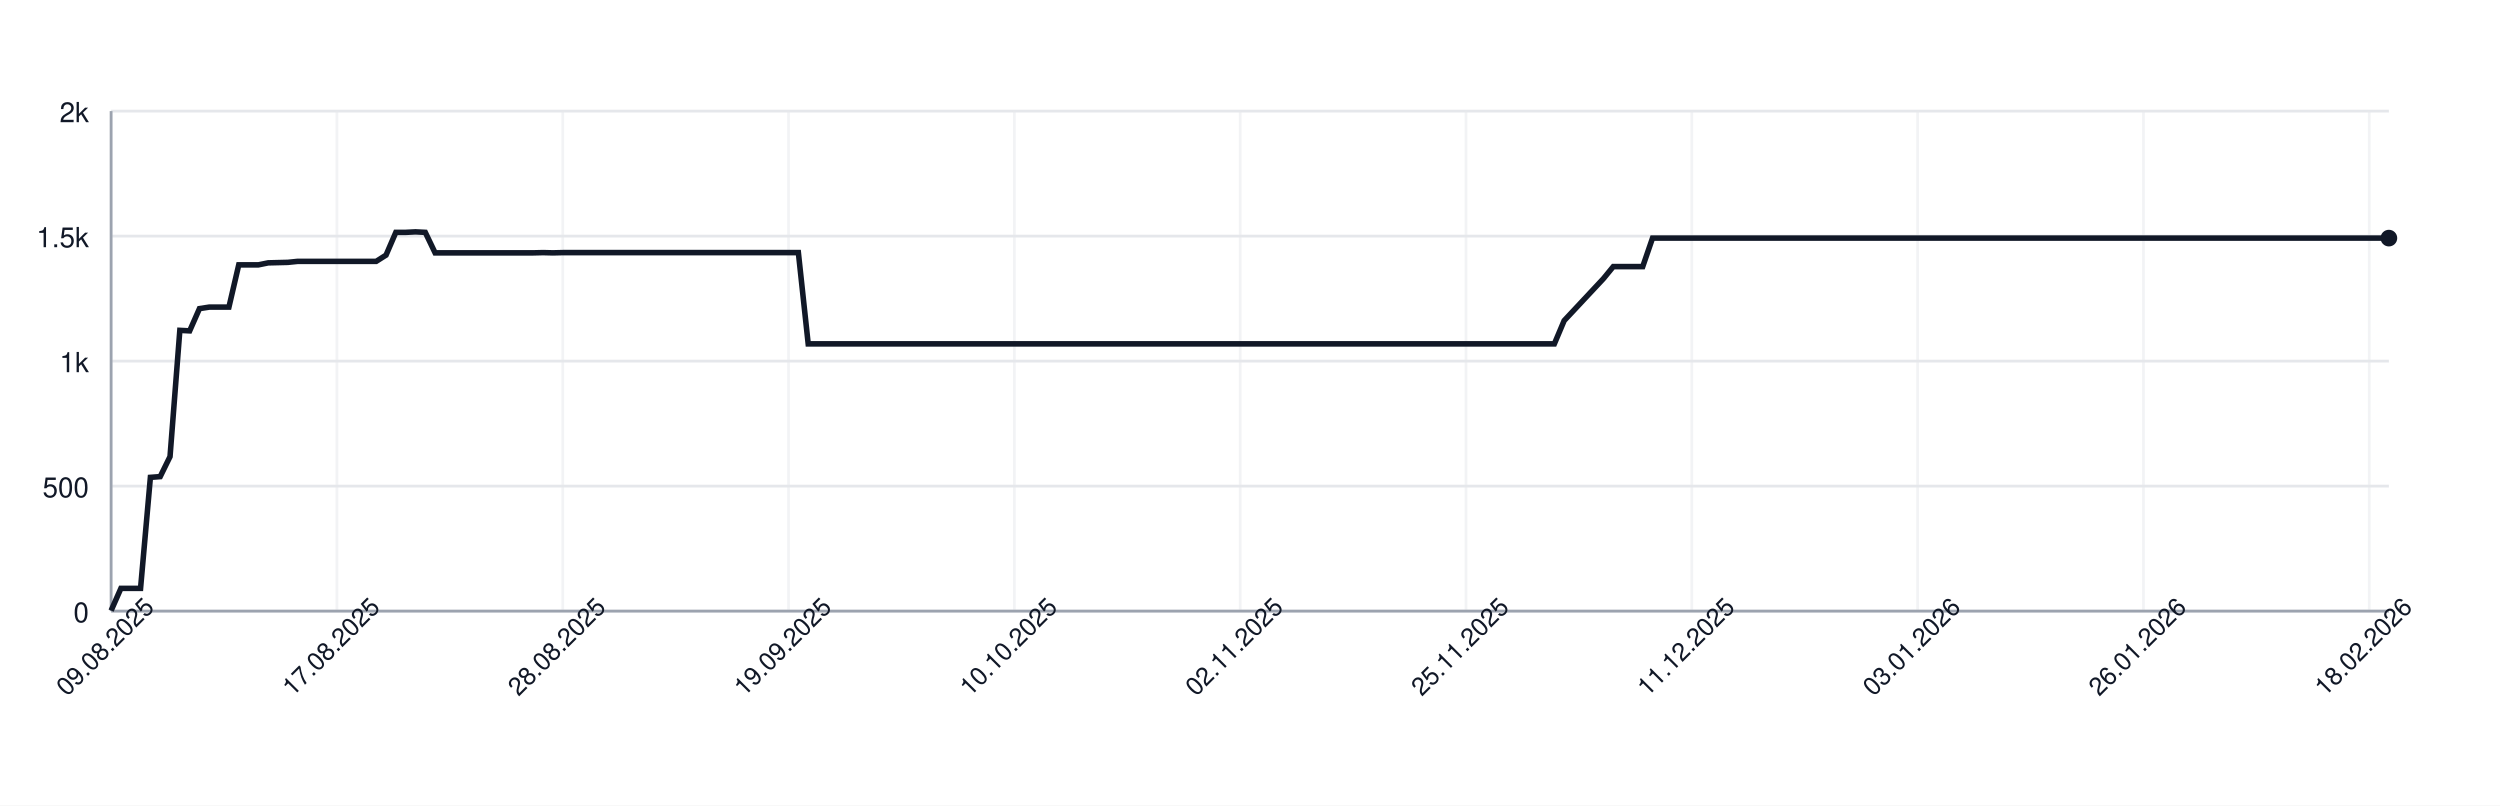
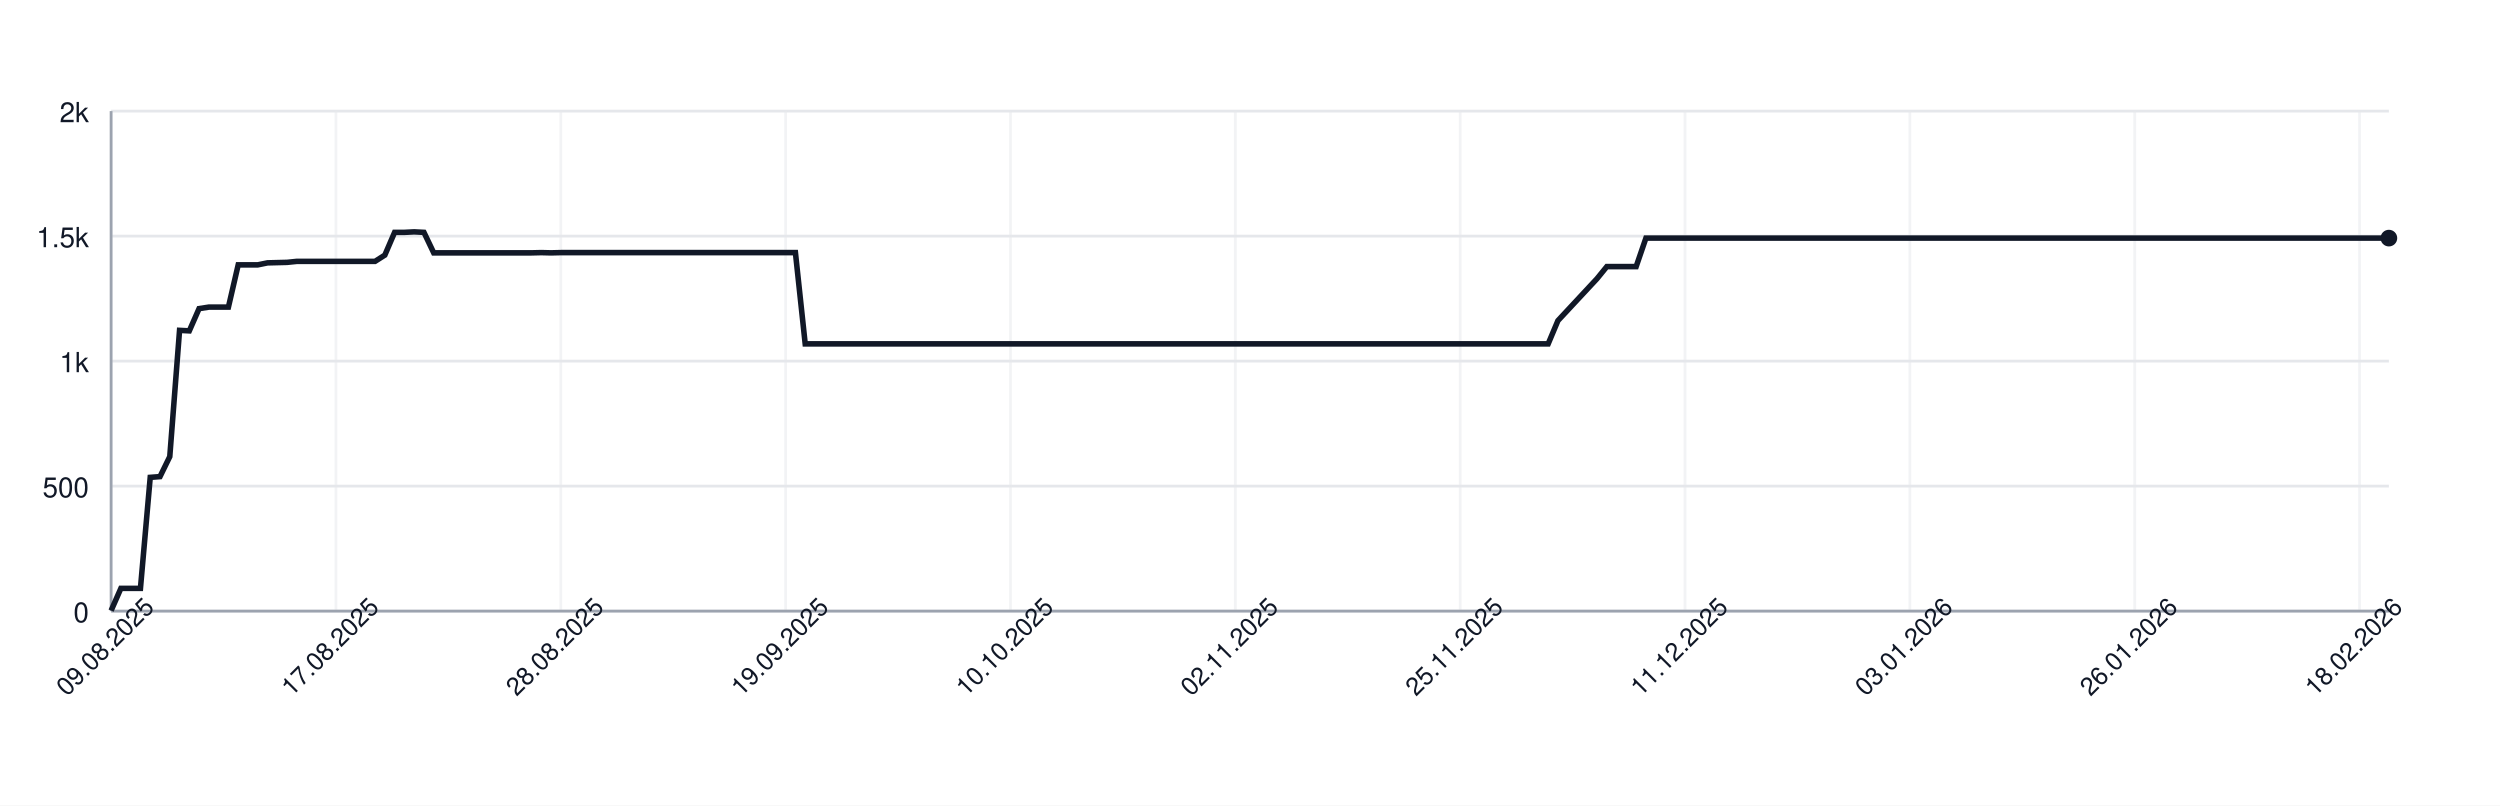
<svg xmlns="http://www.w3.org/2000/svg" width="900" height="290" style="font-family: -apple-system, BlinkMacSystemFont, 'Segoe UI', Helvetica, Arial, sans-serif;">
  <rect width="100%" height="100%" fill="white" />
  <g>
    <line x1="40" y1="220.00" x2="860" y2="220.00" stroke="#e5e7eb" />
    <text x="32" y="224.00" font-size="10" fill="#111827" text-anchor="end">0</text>
    <line x1="40" y1="175.00" x2="860" y2="175.00" stroke="#e5e7eb" />
    <text x="32" y="179.00" font-size="10" fill="#111827" text-anchor="end">500</text>
    <line x1="40" y1="130.00" x2="860" y2="130.00" stroke="#e5e7eb" />
    <text x="32" y="134.00" font-size="10" fill="#111827" text-anchor="end">1k</text>
    <line x1="40" y1="85.00" x2="860" y2="85.00" stroke="#e5e7eb" />
    <text x="32" y="89.00" font-size="10" fill="#111827" text-anchor="end">1.5k</text>
    <line x1="40" y1="40.00" x2="860" y2="40.00" stroke="#e5e7eb" />
    <text x="32" y="44.00" font-size="10" fill="#111827" text-anchor="end">2k</text>
    <line x1="40.00" y1="40" x2="40.00" y2="220" stroke="#e5e7eb" opacity="0.5" />
-     <line x1="121.29" y1="40" x2="121.29" y2="220" stroke="#e5e7eb" opacity="0.5" />
-     <line x1="202.59" y1="40" x2="202.59" y2="220" stroke="#e5e7eb" opacity="0.5" />
-     <line x1="283.88" y1="40" x2="283.88" y2="220" stroke="#e5e7eb" opacity="0.5" />
-     <line x1="365.17" y1="40" x2="365.17" y2="220" stroke="#e5e7eb" opacity="0.5" />
-     <line x1="446.47" y1="40" x2="446.47" y2="220" stroke="#e5e7eb" opacity="0.5" />
-     <line x1="527.76" y1="40" x2="527.76" y2="220" stroke="#e5e7eb" opacity="0.5" />
-     <line x1="609.05" y1="40" x2="609.05" y2="220" stroke="#e5e7eb" opacity="0.5" />
-     <line x1="690.34" y1="40" x2="690.34" y2="220" stroke="#e5e7eb" opacity="0.5" />
-     <line x1="771.64" y1="40" x2="771.64" y2="220" stroke="#e5e7eb" opacity="0.5" />
-     <line x1="852.93" y1="40" x2="852.93" y2="220" stroke="#e5e7eb" opacity="0.5" />
+     <line x1="120.94" y1="40" x2="120.94" y2="220" stroke="#e5e7eb" opacity="0.5" />
+     <line x1="201.89" y1="40" x2="201.89" y2="220" stroke="#e5e7eb" opacity="0.5" />
+     <line x1="282.83" y1="40" x2="282.83" y2="220" stroke="#e5e7eb" opacity="0.5" />
+     <line x1="363.78" y1="40" x2="363.78" y2="220" stroke="#e5e7eb" opacity="0.5" />
+     <line x1="444.72" y1="40" x2="444.72" y2="220" stroke="#e5e7eb" opacity="0.5" />
+     <line x1="525.67" y1="40" x2="525.67" y2="220" stroke="#e5e7eb" opacity="0.5" />
+     <line x1="606.61" y1="40" x2="606.61" y2="220" stroke="#e5e7eb" opacity="0.5" />
+     <line x1="687.55" y1="40" x2="687.55" y2="220" stroke="#e5e7eb" opacity="0.5" />
+     <line x1="768.50" y1="40" x2="768.50" y2="220" stroke="#e5e7eb" opacity="0.5" />
+     <line x1="849.44" y1="40" x2="849.44" y2="220" stroke="#e5e7eb" opacity="0.5" />
    <line x1="40" y1="220" x2="860" y2="220" stroke="#9ca3af" />
    <line x1="40" y1="40" x2="40" y2="220" stroke="#9ca3af" />
-     <path d="M 40.00 219.82 L 43.53 211.81 L 47.07 211.81 L 50.60 211.81 L 54.14 171.85 L 57.67 171.58 L 61.21 164.38 L 64.74 118.93 L 68.28 119.11 L 71.81 111.10 L 75.34 110.56 L 78.88 110.56 L 82.41 110.56 L 85.95 95.35 L 89.48 95.35 L 93.02 95.35 L 96.55 94.63 L 100.09 94.54 L 103.62 94.45 L 107.16 94.09 L 110.69 94.09 L 114.22 94.09 L 117.76 94.09 L 121.29 94.09 L 124.83 94.09 L 128.36 94.09 L 131.90 94.09 L 135.43 94.09 L 138.97 91.84 L 142.50 83.65 L 146.03 83.65 L 149.57 83.47 L 153.10 83.65 L 156.64 91.03 L 160.17 91.03 L 163.71 91.03 L 167.24 91.03 L 170.78 91.03 L 174.31 91.03 L 177.84 91.03 L 181.38 91.03 L 184.91 91.03 L 188.45 91.03 L 191.98 91.03 L 195.52 90.94 L 199.05 91.03 L 202.59 90.94 L 206.12 90.94 L 209.66 90.94 L 213.19 90.94 L 216.72 90.94 L 220.26 90.94 L 223.79 90.94 L 227.33 90.94 L 230.86 90.94 L 234.40 90.94 L 237.93 90.94 L 241.47 90.94 L 245.00 90.94 L 248.53 90.94 L 252.07 90.94 L 255.60 90.94 L 259.14 90.94 L 262.67 90.94 L 266.21 90.94 L 269.74 90.94 L 273.28 90.94 L 276.81 90.94 L 280.34 90.94 L 283.88 90.94 L 287.41 90.94 L 290.95 123.79 L 294.48 123.79 L 298.02 123.79 L 301.55 123.79 L 305.09 123.79 L 308.62 123.79 L 312.16 123.79 L 315.69 123.79 L 319.22 123.79 L 322.76 123.79 L 326.29 123.79 L 329.83 123.79 L 333.36 123.79 L 336.90 123.79 L 340.43 123.79 L 343.97 123.79 L 347.50 123.79 L 351.03 123.79 L 354.57 123.79 L 358.10 123.79 L 361.64 123.79 L 365.17 123.79 L 368.71 123.79 L 372.24 123.79 L 375.78 123.79 L 379.31 123.79 L 382.84 123.79 L 386.38 123.79 L 389.91 123.79 L 393.45 123.79 L 396.98 123.79 L 400.52 123.79 L 404.05 123.79 L 407.59 123.79 L 411.12 123.79 L 414.66 123.79 L 418.19 123.79 L 421.72 123.79 L 425.26 123.79 L 428.79 123.79 L 432.33 123.79 L 435.86 123.79 L 439.40 123.79 L 442.93 123.79 L 446.47 123.79 L 450.00 123.79 L 453.53 123.79 L 457.07 123.79 L 460.60 123.79 L 464.14 123.79 L 467.67 123.79 L 471.21 123.79 L 474.74 123.79 L 478.28 123.79 L 481.81 123.79 L 485.34 123.79 L 488.88 123.79 L 492.41 123.79 L 495.95 123.79 L 499.48 123.79 L 503.02 123.79 L 506.55 123.79 L 510.09 123.79 L 513.62 123.79 L 517.16 123.79 L 520.69 123.79 L 524.22 123.79 L 527.76 123.79 L 531.29 123.79 L 534.83 123.79 L 538.36 123.79 L 541.90 123.79 L 545.43 123.79 L 548.97 123.79 L 552.50 123.79 L 556.03 123.79 L 559.57 123.79 L 563.10 115.42 L 566.64 111.64 L 570.17 107.86 L 573.71 104.08 L 577.24 100.30 L 580.78 95.98 L 584.31 95.98 L 587.84 95.98 L 591.38 95.98 L 594.91 85.72 L 598.45 85.72 L 601.98 85.72 L 605.52 85.72 L 609.05 85.72 L 612.59 85.72 L 616.12 85.72 L 619.66 85.72 L 623.19 85.72 L 626.72 85.72 L 630.26 85.72 L 633.79 85.72 L 637.33 85.72 L 640.86 85.72 L 644.40 85.72 L 647.93 85.72 L 651.47 85.72 L 655.00 85.72 L 658.53 85.72 L 662.07 85.72 L 665.60 85.72 L 669.14 85.72 L 672.67 85.72 L 676.21 85.72 L 679.74 85.72 L 683.28 85.72 L 686.81 85.72 L 690.34 85.72 L 693.88 85.72 L 697.41 85.72 L 700.95 85.72 L 704.48 85.72 L 708.02 85.72 L 711.55 85.72 L 715.09 85.72 L 718.62 85.72 L 722.16 85.72 L 725.69 85.72 L 729.22 85.72 L 732.76 85.72 L 736.29 85.72 L 739.83 85.72 L 743.36 85.72 L 746.90 85.72 L 750.43 85.72 L 753.97 85.72 L 757.50 85.72 L 761.03 85.72 L 764.57 85.72 L 768.10 85.72 L 771.64 85.72 L 775.17 85.72 L 778.71 85.72 L 782.24 85.72 L 785.78 85.72 L 789.31 85.72 L 792.84 85.72 L 796.38 85.72 L 799.91 85.72 L 803.45 85.72 L 806.98 85.72 L 810.52 85.72 L 814.05 85.72 L 817.59 85.72 L 821.12 85.72 L 824.66 85.72 L 828.19 85.72 L 831.72 85.72 L 835.26 85.72 L 838.79 85.72 L 842.33 85.72 L 845.86 85.72 L 849.40 85.72 L 852.93 85.72 L 856.47 85.72 L 860.00 85.72" fill="none" stroke="#111827" stroke-width="2" />
+     <path d="M 40.00 219.82 L 43.52 211.81 L 47.04 211.81 L 50.56 211.81 L 54.08 171.85 L 57.60 171.58 L 61.12 164.38 L 64.64 118.93 L 68.15 119.11 L 71.67 111.10 L 75.19 110.56 L 78.71 110.56 L 82.23 110.56 L 85.75 95.35 L 89.27 95.35 L 92.79 95.35 L 96.31 94.63 L 99.83 94.54 L 103.35 94.45 L 106.87 94.09 L 110.39 94.09 L 113.91 94.09 L 117.42 94.09 L 120.94 94.09 L 124.46 94.09 L 127.98 94.09 L 131.50 94.09 L 135.02 94.09 L 138.54 91.84 L 142.06 83.65 L 145.58 83.65 L 149.10 83.47 L 152.62 83.65 L 156.14 91.03 L 159.66 91.03 L 163.18 91.03 L 166.70 91.03 L 170.21 91.03 L 173.73 91.03 L 177.25 91.03 L 180.77 91.03 L 184.29 91.03 L 187.81 91.03 L 191.33 91.03 L 194.85 90.94 L 198.37 91.03 L 201.89 90.94 L 205.41 90.94 L 208.93 90.94 L 212.45 90.94 L 215.97 90.94 L 219.48 90.94 L 223.00 90.94 L 226.52 90.94 L 230.04 90.94 L 233.56 90.94 L 237.08 90.94 L 240.60 90.94 L 244.12 90.94 L 247.64 90.94 L 251.16 90.94 L 254.68 90.94 L 258.20 90.94 L 261.72 90.94 L 265.24 90.94 L 268.76 90.94 L 272.27 90.94 L 275.79 90.94 L 279.31 90.94 L 282.83 90.94 L 286.35 90.94 L 289.87 123.79 L 293.39 123.79 L 296.91 123.79 L 300.43 123.79 L 303.95 123.79 L 307.47 123.79 L 310.99 123.79 L 314.51 123.79 L 318.03 123.79 L 321.55 123.79 L 325.06 123.79 L 328.58 123.79 L 332.10 123.79 L 335.62 123.79 L 339.14 123.79 L 342.66 123.79 L 346.18 123.79 L 349.70 123.79 L 353.22 123.79 L 356.74 123.79 L 360.26 123.79 L 363.78 123.79 L 367.30 123.79 L 370.82 123.79 L 374.33 123.79 L 377.85 123.79 L 381.37 123.79 L 384.89 123.79 L 388.41 123.79 L 391.93 123.79 L 395.45 123.79 L 398.97 123.79 L 402.49 123.79 L 406.01 123.79 L 409.53 123.79 L 413.05 123.79 L 416.57 123.79 L 420.09 123.79 L 423.61 123.79 L 427.12 123.79 L 430.64 123.79 L 434.16 123.79 L 437.68 123.79 L 441.20 123.79 L 444.72 123.79 L 448.24 123.79 L 451.76 123.79 L 455.28 123.79 L 458.80 123.79 L 462.32 123.79 L 465.84 123.79 L 469.36 123.79 L 472.88 123.79 L 476.39 123.79 L 479.91 123.79 L 483.43 123.79 L 486.95 123.79 L 490.47 123.79 L 493.99 123.79 L 497.51 123.79 L 501.03 123.79 L 504.55 123.79 L 508.07 123.79 L 511.59 123.79 L 515.11 123.79 L 518.63 123.79 L 522.15 123.79 L 525.67 123.79 L 529.18 123.79 L 532.70 123.79 L 536.22 123.79 L 539.74 123.79 L 543.26 123.79 L 546.78 123.79 L 550.30 123.79 L 553.82 123.79 L 557.34 123.79 L 560.86 115.42 L 564.38 111.64 L 567.90 107.86 L 571.42 104.08 L 574.94 100.30 L 578.45 95.98 L 581.97 95.98 L 585.49 95.98 L 589.01 95.98 L 592.53 85.72 L 596.05 85.72 L 599.57 85.72 L 603.09 85.72 L 606.61 85.72 L 610.13 85.72 L 613.65 85.72 L 617.17 85.72 L 620.69 85.72 L 624.21 85.72 L 627.73 85.72 L 631.24 85.72 L 634.76 85.72 L 638.28 85.72 L 641.80 85.72 L 645.32 85.72 L 648.84 85.72 L 652.36 85.72 L 655.88 85.72 L 659.40 85.72 L 662.92 85.72 L 666.44 85.72 L 669.96 85.72 L 673.48 85.72 L 677.00 85.72 L 680.52 85.72 L 684.03 85.72 L 687.55 85.72 L 691.07 85.72 L 694.59 85.72 L 698.11 85.72 L 701.63 85.72 L 705.15 85.72 L 708.67 85.72 L 712.19 85.72 L 715.71 85.72 L 719.23 85.72 L 722.75 85.72 L 726.27 85.72 L 729.79 85.72 L 733.30 85.72 L 736.82 85.72 L 740.34 85.72 L 743.86 85.72 L 747.38 85.72 L 750.90 85.72 L 754.42 85.72 L 757.94 85.72 L 761.46 85.72 L 764.98 85.72 L 768.50 85.72 L 772.02 85.72 L 775.54 85.72 L 779.06 85.72 L 782.58 85.72 L 786.09 85.72 L 789.61 85.72 L 793.13 85.72 L 796.65 85.72 L 800.17 85.72 L 803.69 85.72 L 807.21 85.72 L 810.73 85.72 L 814.25 85.72 L 817.77 85.72 L 821.29 85.72 L 824.81 85.72 L 828.33 85.72 L 831.85 85.72 L 835.36 85.72 L 838.88 85.72 L 842.40 85.72 L 845.92 85.72 L 849.44 85.72 L 852.96 85.72 L 856.48 85.72 L 860.00 85.72" fill="none" stroke="#111827" stroke-width="2" />
    <circle cx="860.00" cy="85.72" r="3" fill="#111827" />
    <text x="40.00" y="235.00" font-size="9" fill="#111827" text-anchor="middle" transform="rotate(-45 40.00 235.00)">09.08.2025</text>
-     <text x="121.29" y="235.00" font-size="9" fill="#111827" text-anchor="middle" transform="rotate(-45 121.29 235.00)">17.08.2025</text>
-     <text x="202.59" y="235.00" font-size="9" fill="#111827" text-anchor="middle" transform="rotate(-45 202.59 235.00)">28.08.2025</text>
-     <text x="283.88" y="235.00" font-size="9" fill="#111827" text-anchor="middle" transform="rotate(-45 283.88 235.00)">19.09.2025</text>
-     <text x="365.17" y="235.00" font-size="9" fill="#111827" text-anchor="middle" transform="rotate(-45 365.17 235.00)">10.10.2025</text>
-     <text x="446.47" y="235.00" font-size="9" fill="#111827" text-anchor="middle" transform="rotate(-45 446.47 235.00)">02.11.2025</text>
-     <text x="527.76" y="235.00" font-size="9" fill="#111827" text-anchor="middle" transform="rotate(-45 527.76 235.00)">25.11.2025</text>
-     <text x="609.05" y="235.00" font-size="9" fill="#111827" text-anchor="middle" transform="rotate(-45 609.05 235.00)">11.12.2025</text>
-     <text x="690.34" y="235.00" font-size="9" fill="#111827" text-anchor="middle" transform="rotate(-45 690.34 235.00)">03.01.2026</text>
-     <text x="771.64" y="235.00" font-size="9" fill="#111827" text-anchor="middle" transform="rotate(-45 771.64 235.00)">26.01.2026</text>
-     <text x="852.93" y="235.00" font-size="9" fill="#111827" text-anchor="middle" transform="rotate(-45 852.93 235.00)">18.02.2026</text>
+     <text x="120.94" y="235.00" font-size="9" fill="#111827" text-anchor="middle" transform="rotate(-45 120.94 235.00)">17.08.2025</text>
+     <text x="201.89" y="235.00" font-size="9" fill="#111827" text-anchor="middle" transform="rotate(-45 201.89 235.00)">28.08.2025</text>
+     <text x="282.83" y="235.00" font-size="9" fill="#111827" text-anchor="middle" transform="rotate(-45 282.83 235.00)">19.09.2025</text>
+     <text x="363.78" y="235.00" font-size="9" fill="#111827" text-anchor="middle" transform="rotate(-45 363.78 235.00)">10.10.2025</text>
+     <text x="444.72" y="235.00" font-size="9" fill="#111827" text-anchor="middle" transform="rotate(-45 444.72 235.00)">02.11.2025</text>
+     <text x="525.67" y="235.00" font-size="9" fill="#111827" text-anchor="middle" transform="rotate(-45 525.67 235.00)">25.11.2025</text>
+     <text x="606.61" y="235.00" font-size="9" fill="#111827" text-anchor="middle" transform="rotate(-45 606.61 235.00)">11.12.2025</text>
+     <text x="687.55" y="235.00" font-size="9" fill="#111827" text-anchor="middle" transform="rotate(-45 687.55 235.00)">03.01.2026</text>
+     <text x="768.50" y="235.00" font-size="9" fill="#111827" text-anchor="middle" transform="rotate(-45 768.50 235.00)">26.01.2026</text>
+     <text x="849.44" y="235.00" font-size="9" fill="#111827" text-anchor="middle" transform="rotate(-45 849.44 235.00)">18.02.2026</text>
  </g>
</svg>
